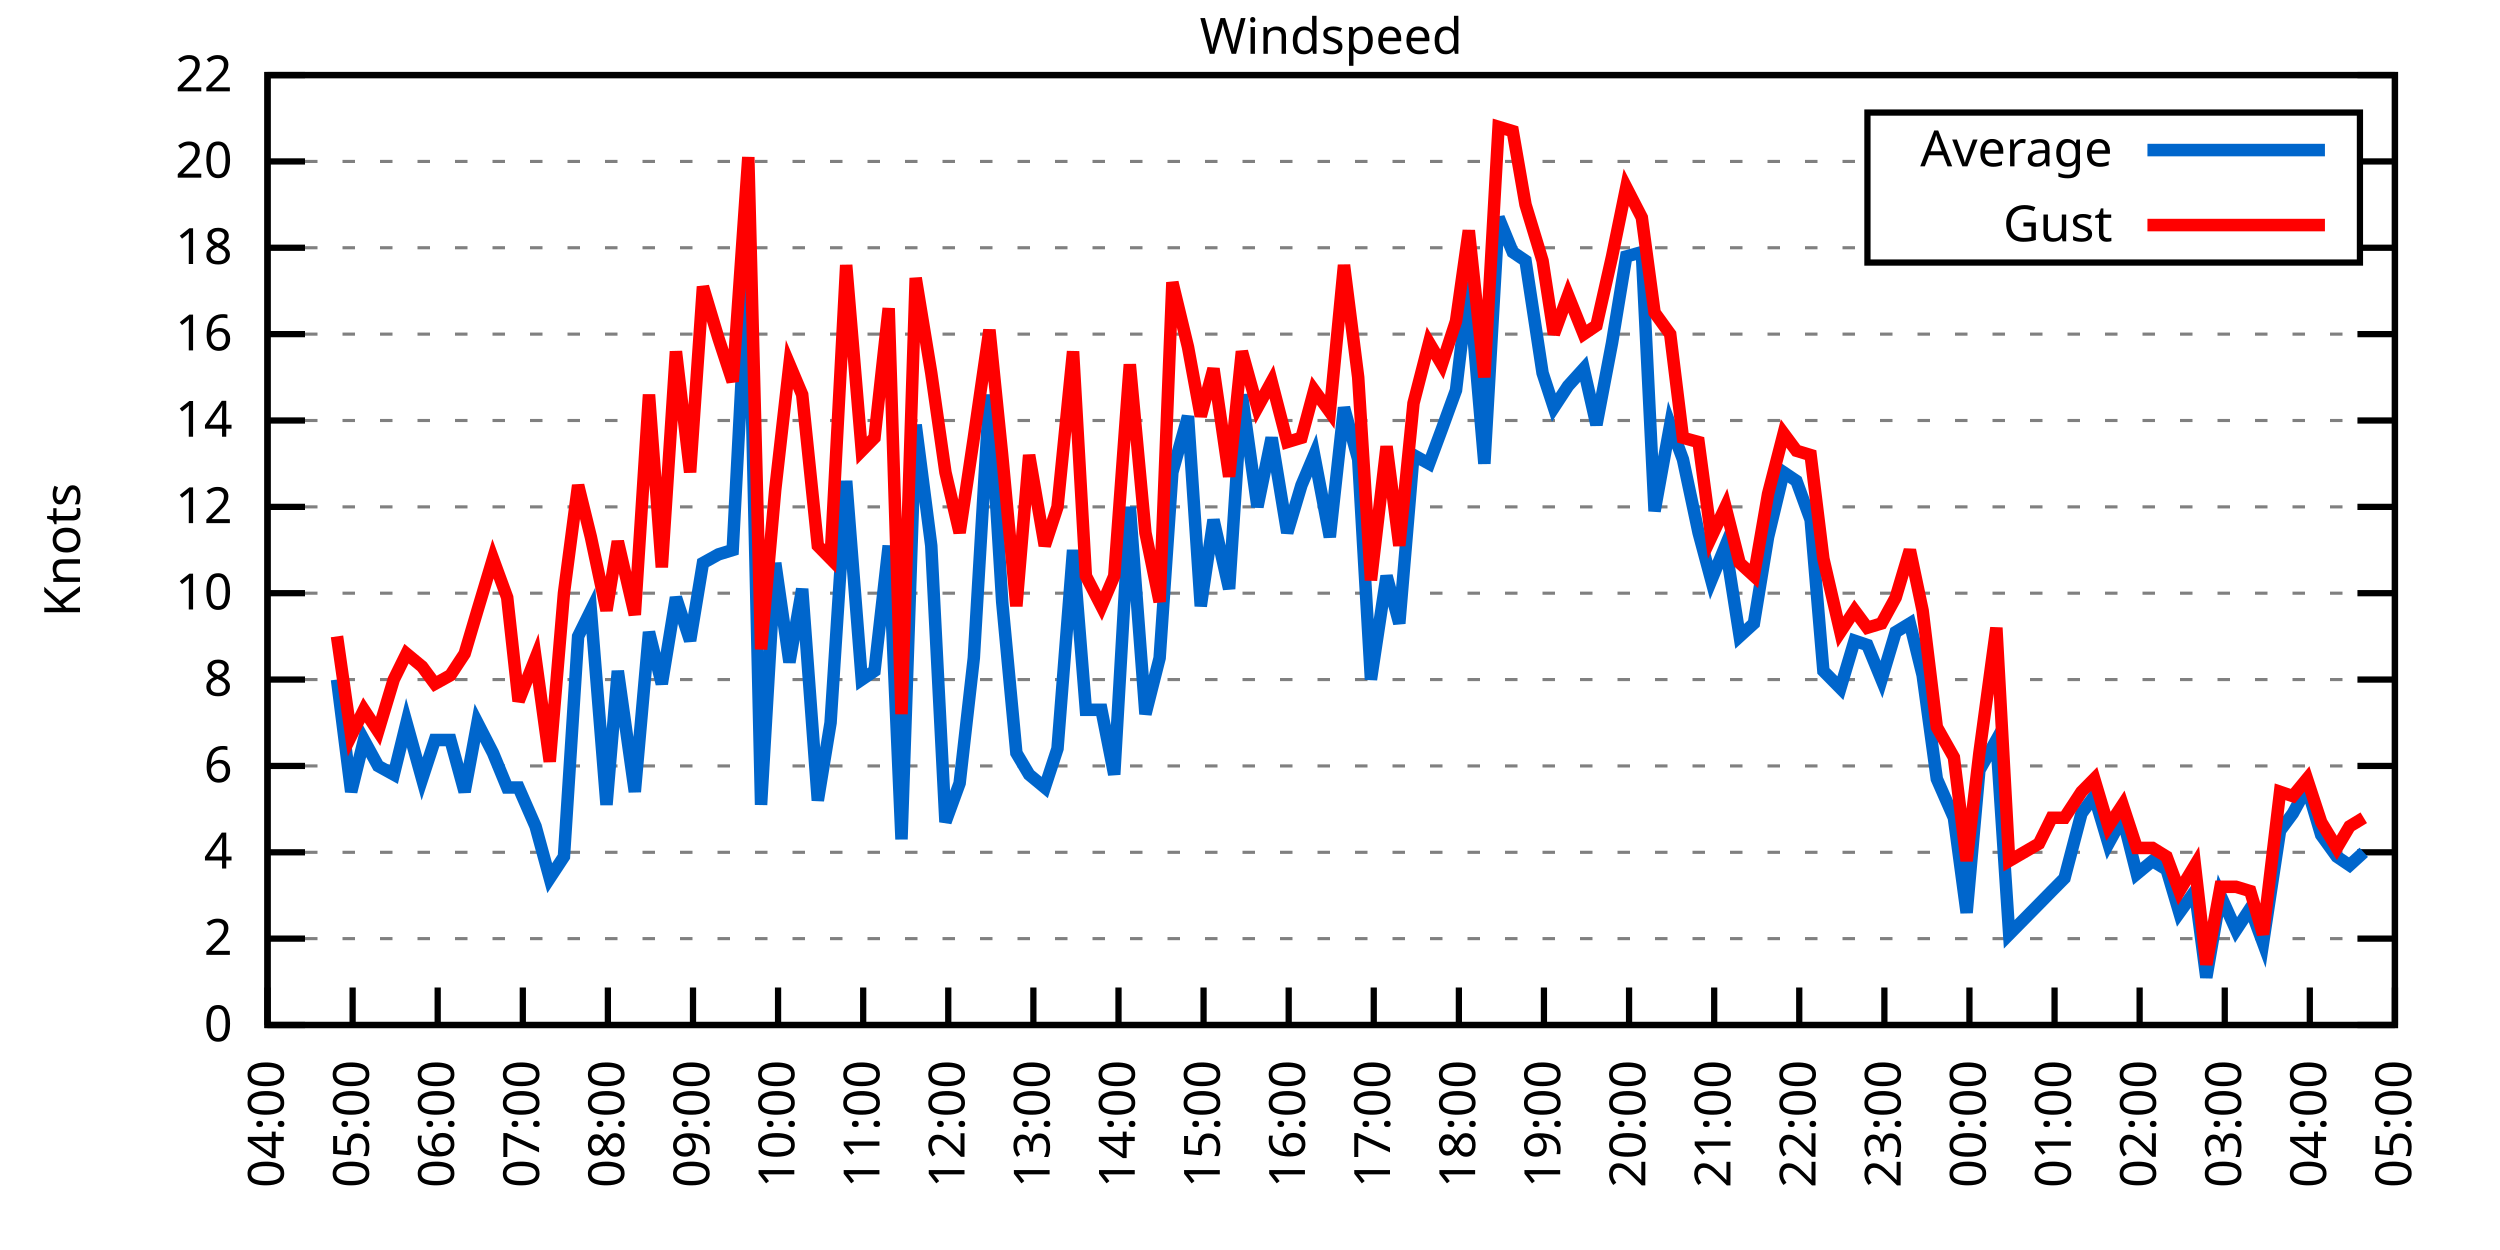
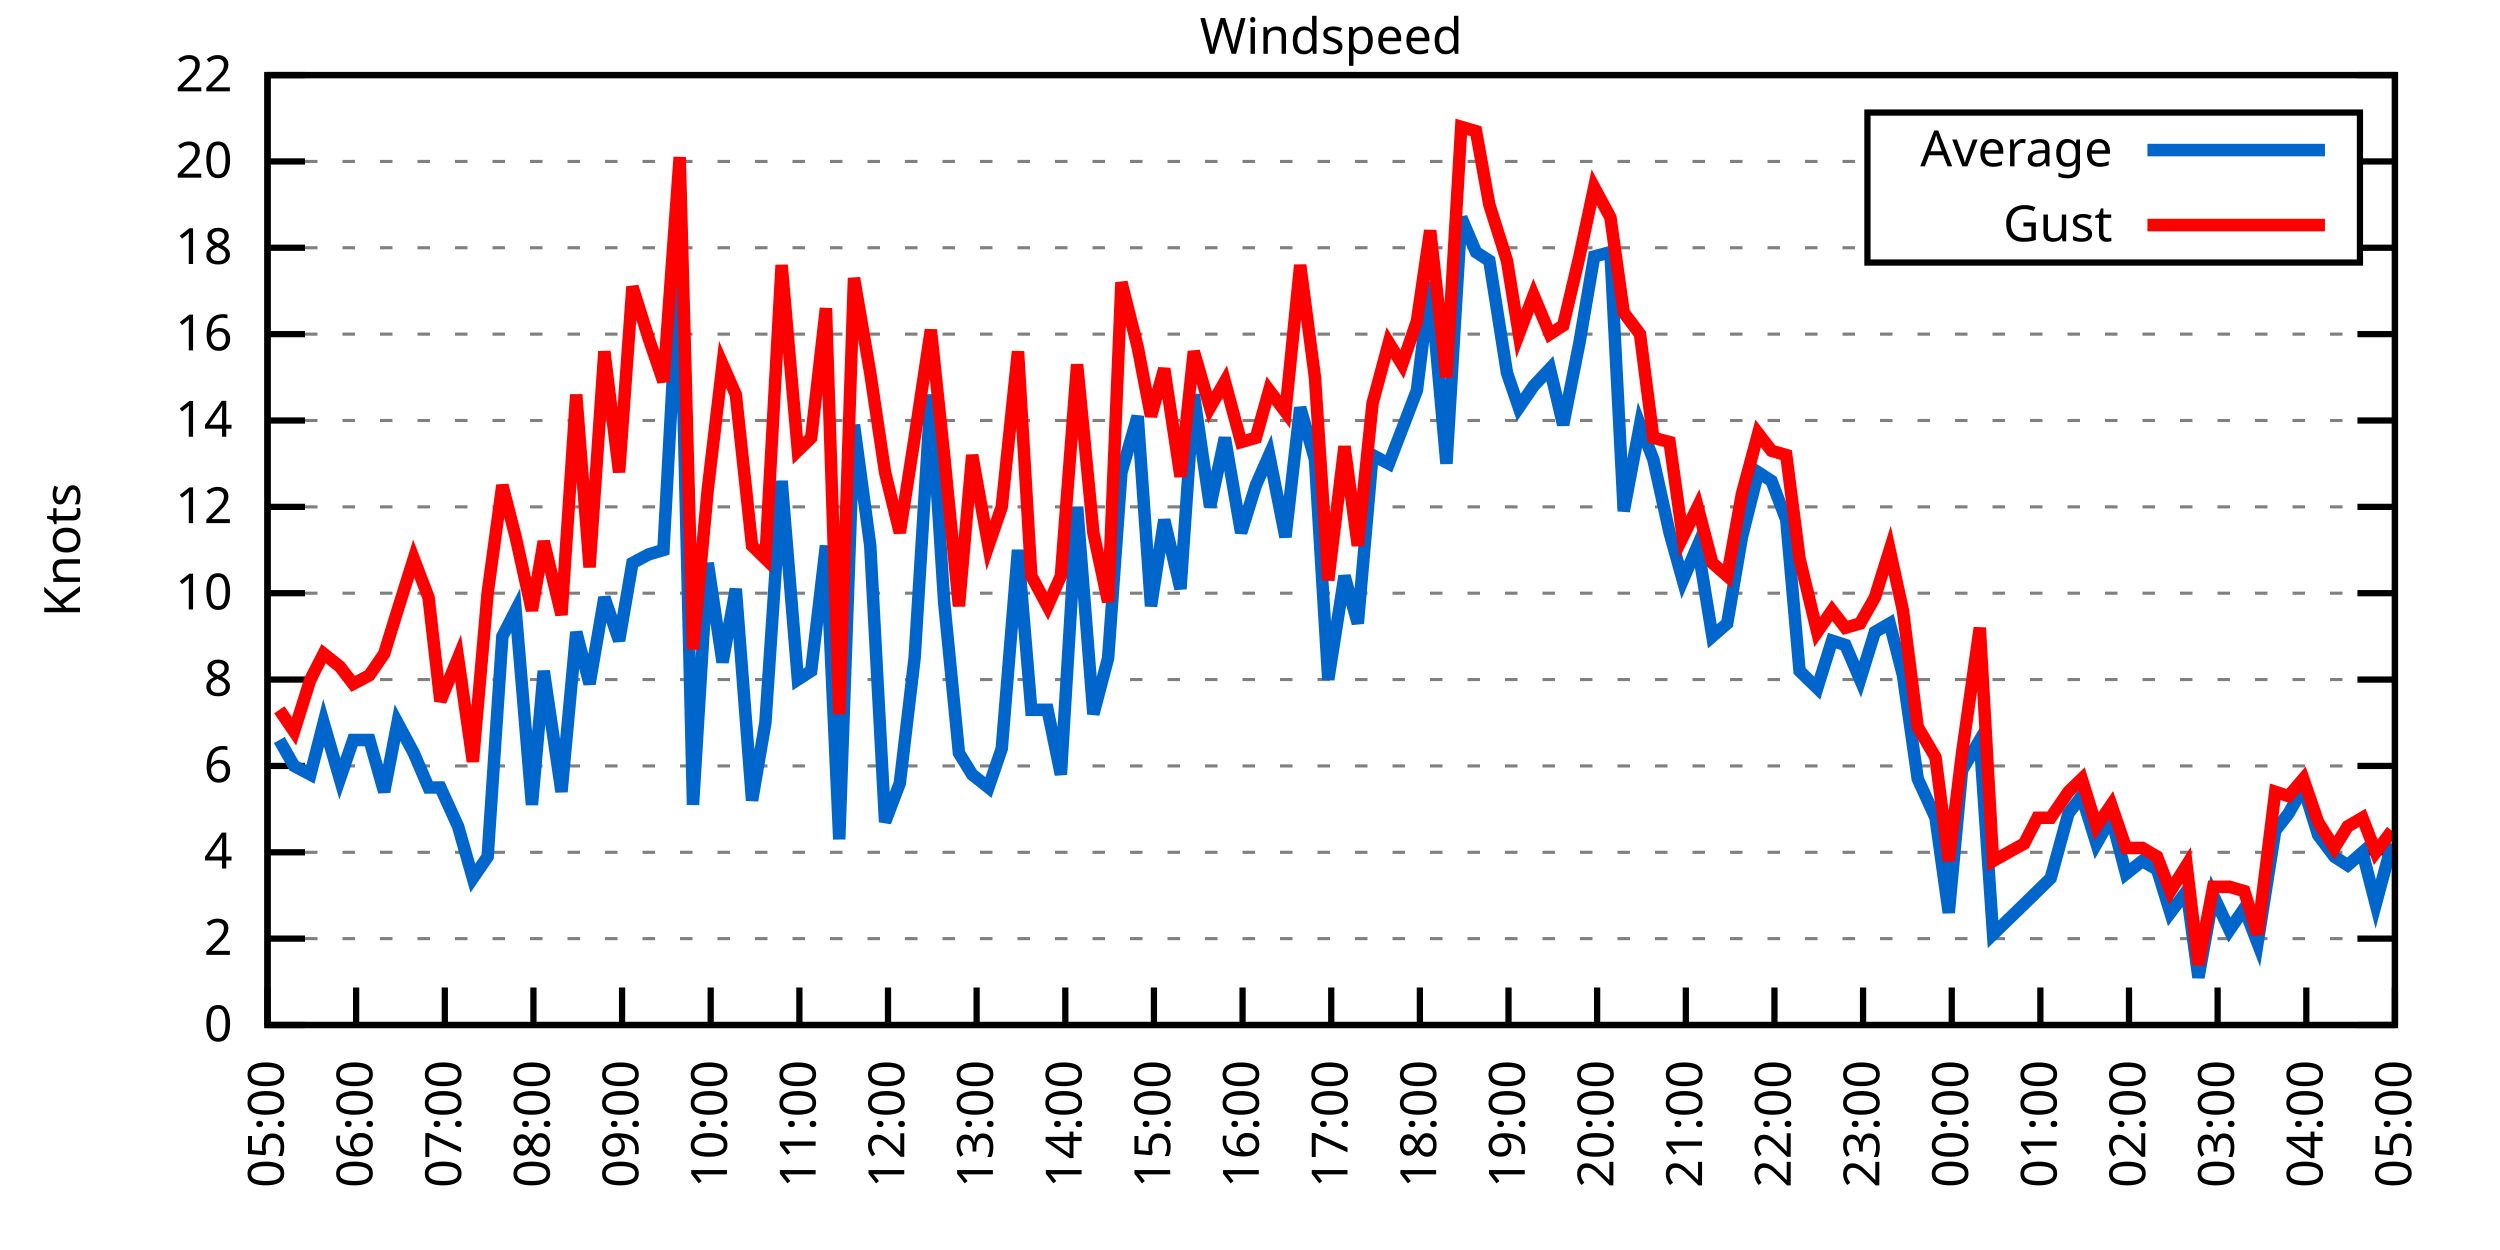
<svg xmlns="http://www.w3.org/2000/svg" xmlns:xlink="http://www.w3.org/1999/xlink" width="400" height="200" viewBox="0 0 400 200">
  <g id="gnuplot_canvas">
    <rect x="0" y="0" width="400" height="200" fill="none" />
    <defs>
      <circle id="gpDot" r="0.5" stroke-width="0.5" stroke="currentColor" />
      <path id="gpPt0" stroke-width="0.333" stroke="currentColor" d="M-1,0 h2 M0,-1 v2" />
      <path id="gpPt1" stroke-width="0.333" stroke="currentColor" d="M-1,-1 L1,1 M1,-1 L-1,1" />
      <path id="gpPt2" stroke-width="0.333" stroke="currentColor" d="M-1,0 L1,0 M0,-1 L0,1 M-1,-1 L1,1 M-1,1 L1,-1" />
      <rect id="gpPt3" stroke-width="0.333" stroke="currentColor" x="-1" y="-1" width="2" height="2" />
      <rect id="gpPt4" stroke-width="0.333" stroke="currentColor" fill="currentColor" x="-1" y="-1" width="2" height="2" />
      <circle id="gpPt5" stroke-width="0.333" stroke="currentColor" cx="0" cy="0" r="1" />
      <use xlink:href="#gpPt5" id="gpPt6" fill="currentColor" stroke="none" />
      <path id="gpPt7" stroke-width="0.333" stroke="currentColor" d="M0,-1.33 L-1.33,0.67 L1.33,0.67 z" />
      <use xlink:href="#gpPt7" id="gpPt8" fill="currentColor" stroke="none" />
      <use xlink:href="#gpPt7" id="gpPt9" stroke="currentColor" transform="rotate(180)" />
      <use xlink:href="#gpPt9" id="gpPt10" fill="currentColor" stroke="none" />
      <use xlink:href="#gpPt3" id="gpPt11" stroke="currentColor" transform="rotate(45)" />
      <use xlink:href="#gpPt11" id="gpPt12" fill="currentColor" stroke="none" />
      <path id="gpPt13" stroke-width="0.333" stroke="currentColor" d="M0,1.330 L1.265,0.411 L0.782,-1.067 L-0.782,-1.076 L-1.265,0.411 z" />
      <use xlink:href="#gpPt13" id="gpPt14" fill="currentColor" stroke="none" />
      <filter id="textbox" filterUnits="objectBoundingBox" x="0" y="0" height="1" width="1">
        <feFlood flood-color="white" flood-opacity="1" result="bgnd" />
        <feComposite in="SourceGraphic" in2="bgnd" operator="atop" />
      </filter>
      <filter id="greybox" filterUnits="objectBoundingBox" x="0" y="0" height="1" width="1">
        <feFlood flood-color="lightgrey" flood-opacity="1" result="grey" />
        <feComposite in="SourceGraphic" in2="grey" operator="atop" />
      </filter>
    </defs>
    <g fill="none" color="white" stroke="currentColor" stroke-width="1.00" stroke-linecap="butt" stroke-linejoin="miter">
</g>
    <g fill="none" color="black" stroke="currentColor" stroke-width="1.00" stroke-linecap="butt" stroke-linejoin="miter">
      <g stroke="none" shape-rendering="crispEdges">
        <polygon fill="rgb(255, 255, 255)" points="42.80,164.00 383.18,164.00 383.18,12.02 42.80,12.02 " />
      </g>
    </g>
    <g fill="none" color="black" stroke="currentColor" stroke-width="1.00" stroke-linecap="butt" stroke-linejoin="miter">
</g>
    <g fill="none" color="black" stroke="black" stroke-width="0.50" stroke-linecap="butt" stroke-linejoin="miter">
</g>
    <g fill="none" color="gray" stroke="currentColor" stroke-width="0.50" stroke-linecap="butt" stroke-linejoin="miter">
      <path stroke="gray" stroke-dasharray="2,4" class="gridline" d="M42.80,164.00 L383.19,164.00  " />
    </g>
    <g fill="none" color="gray" stroke="gray" stroke-width="1.00" stroke-linecap="butt" stroke-linejoin="miter">
</g>
    <g fill="none" color="black" stroke="currentColor" stroke-width="1.00" stroke-linecap="butt" stroke-linejoin="miter">
      <path stroke="black" d="M42.80,164.00 L48.80,164.00 M383.19,164.00 L377.19,164.00  " />
      <g transform="translate(37.20,166.60)" stroke="none" fill="black" font-family="Sans" font-size="8.00" text-anchor="end">
        <text>
          <tspan font-family="Sans"> 0</tspan>
        </text>
      </g>
    </g>
    <g fill="none" color="black" stroke="currentColor" stroke-width="1.00" stroke-linecap="butt" stroke-linejoin="miter">
</g>
    <g fill="none" color="black" stroke="black" stroke-width="0.50" stroke-linecap="butt" stroke-linejoin="miter">
</g>
    <g fill="none" color="gray" stroke="currentColor" stroke-width="0.50" stroke-linecap="butt" stroke-linejoin="miter">
      <path stroke="gray" stroke-dasharray="2,4" class="gridline" d="M42.80,150.18 L383.19,150.18  " />
    </g>
    <g fill="none" color="gray" stroke="gray" stroke-width="1.00" stroke-linecap="butt" stroke-linejoin="miter">
</g>
    <g fill="none" color="black" stroke="currentColor" stroke-width="1.00" stroke-linecap="butt" stroke-linejoin="miter">
      <path stroke="black" d="M42.80,150.18 L48.80,150.18 M383.19,150.18 L377.19,150.18  " />
      <g transform="translate(37.20,152.78)" stroke="none" fill="black" font-family="Sans" font-size="8.00" text-anchor="end">
        <text>
          <tspan font-family="Sans"> 2</tspan>
        </text>
      </g>
    </g>
    <g fill="none" color="black" stroke="currentColor" stroke-width="1.00" stroke-linecap="butt" stroke-linejoin="miter">
</g>
    <g fill="none" color="black" stroke="black" stroke-width="0.50" stroke-linecap="butt" stroke-linejoin="miter">
</g>
    <g fill="none" color="gray" stroke="currentColor" stroke-width="0.50" stroke-linecap="butt" stroke-linejoin="miter">
      <path stroke="gray" stroke-dasharray="2,4" class="gridline" d="M42.80,136.37 L383.19,136.37  " />
    </g>
    <g fill="none" color="gray" stroke="gray" stroke-width="1.00" stroke-linecap="butt" stroke-linejoin="miter">
</g>
    <g fill="none" color="black" stroke="currentColor" stroke-width="1.00" stroke-linecap="butt" stroke-linejoin="miter">
      <path stroke="black" d="M42.80,136.37 L48.80,136.37 M383.19,136.37 L377.19,136.37  " />
      <g transform="translate(37.20,138.97)" stroke="none" fill="black" font-family="Sans" font-size="8.00" text-anchor="end">
        <text>
          <tspan font-family="Sans"> 4</tspan>
        </text>
      </g>
    </g>
    <g fill="none" color="black" stroke="currentColor" stroke-width="1.00" stroke-linecap="butt" stroke-linejoin="miter">
</g>
    <g fill="none" color="black" stroke="black" stroke-width="0.50" stroke-linecap="butt" stroke-linejoin="miter">
</g>
    <g fill="none" color="gray" stroke="currentColor" stroke-width="0.50" stroke-linecap="butt" stroke-linejoin="miter">
      <path stroke="gray" stroke-dasharray="2,4" class="gridline" d="M42.80,122.55 L383.19,122.55  " />
    </g>
    <g fill="none" color="gray" stroke="gray" stroke-width="1.00" stroke-linecap="butt" stroke-linejoin="miter">
</g>
    <g fill="none" color="black" stroke="currentColor" stroke-width="1.00" stroke-linecap="butt" stroke-linejoin="miter">
      <path stroke="black" d="M42.80,122.55 L48.80,122.55 M383.19,122.55 L377.19,122.55  " />
      <g transform="translate(37.20,125.15)" stroke="none" fill="black" font-family="Sans" font-size="8.00" text-anchor="end">
        <text>
          <tspan font-family="Sans"> 6</tspan>
        </text>
      </g>
    </g>
    <g fill="none" color="black" stroke="currentColor" stroke-width="1.00" stroke-linecap="butt" stroke-linejoin="miter">
</g>
    <g fill="none" color="black" stroke="black" stroke-width="0.50" stroke-linecap="butt" stroke-linejoin="miter">
</g>
    <g fill="none" color="gray" stroke="currentColor" stroke-width="0.50" stroke-linecap="butt" stroke-linejoin="miter">
      <path stroke="gray" stroke-dasharray="2,4" class="gridline" d="M42.80,108.73 L383.19,108.73  " />
    </g>
    <g fill="none" color="gray" stroke="gray" stroke-width="1.00" stroke-linecap="butt" stroke-linejoin="miter">
</g>
    <g fill="none" color="black" stroke="currentColor" stroke-width="1.00" stroke-linecap="butt" stroke-linejoin="miter">
      <path stroke="black" d="M42.80,108.73 L48.80,108.73 M383.19,108.73 L377.19,108.73  " />
      <g transform="translate(37.20,111.33)" stroke="none" fill="black" font-family="Sans" font-size="8.00" text-anchor="end">
        <text>
          <tspan font-family="Sans"> 8</tspan>
        </text>
      </g>
    </g>
    <g fill="none" color="black" stroke="currentColor" stroke-width="1.00" stroke-linecap="butt" stroke-linejoin="miter">
</g>
    <g fill="none" color="black" stroke="black" stroke-width="0.50" stroke-linecap="butt" stroke-linejoin="miter">
</g>
    <g fill="none" color="gray" stroke="currentColor" stroke-width="0.50" stroke-linecap="butt" stroke-linejoin="miter">
      <path stroke="gray" stroke-dasharray="2,4" class="gridline" d="M42.80,94.91 L383.19,94.91  " />
    </g>
    <g fill="none" color="gray" stroke="gray" stroke-width="1.00" stroke-linecap="butt" stroke-linejoin="miter">
</g>
    <g fill="none" color="black" stroke="currentColor" stroke-width="1.00" stroke-linecap="butt" stroke-linejoin="miter">
      <path stroke="black" d="M42.80,94.91 L48.80,94.91 M383.19,94.91 L377.19,94.91  " />
      <g transform="translate(37.20,97.51)" stroke="none" fill="black" font-family="Sans" font-size="8.00" text-anchor="end">
        <text>
          <tspan font-family="Sans"> 10</tspan>
        </text>
      </g>
    </g>
    <g fill="none" color="black" stroke="currentColor" stroke-width="1.00" stroke-linecap="butt" stroke-linejoin="miter">
</g>
    <g fill="none" color="black" stroke="black" stroke-width="0.50" stroke-linecap="butt" stroke-linejoin="miter">
</g>
    <g fill="none" color="gray" stroke="currentColor" stroke-width="0.50" stroke-linecap="butt" stroke-linejoin="miter">
      <path stroke="gray" stroke-dasharray="2,4" class="gridline" d="M42.80,81.10 L383.19,81.10  " />
    </g>
    <g fill="none" color="gray" stroke="gray" stroke-width="1.00" stroke-linecap="butt" stroke-linejoin="miter">
</g>
    <g fill="none" color="black" stroke="currentColor" stroke-width="1.00" stroke-linecap="butt" stroke-linejoin="miter">
      <path stroke="black" d="M42.80,81.10 L48.80,81.10 M383.19,81.10 L377.19,81.10  " />
      <g transform="translate(37.20,83.70)" stroke="none" fill="black" font-family="Sans" font-size="8.00" text-anchor="end">
        <text>
          <tspan font-family="Sans"> 12</tspan>
        </text>
      </g>
    </g>
    <g fill="none" color="black" stroke="currentColor" stroke-width="1.00" stroke-linecap="butt" stroke-linejoin="miter">
</g>
    <g fill="none" color="black" stroke="black" stroke-width="0.50" stroke-linecap="butt" stroke-linejoin="miter">
</g>
    <g fill="none" color="gray" stroke="currentColor" stroke-width="0.50" stroke-linecap="butt" stroke-linejoin="miter">
      <path stroke="gray" stroke-dasharray="2,4" class="gridline" d="M42.80,67.28 L383.19,67.28  " />
    </g>
    <g fill="none" color="gray" stroke="gray" stroke-width="1.00" stroke-linecap="butt" stroke-linejoin="miter">
</g>
    <g fill="none" color="black" stroke="currentColor" stroke-width="1.00" stroke-linecap="butt" stroke-linejoin="miter">
      <path stroke="black" d="M42.80,67.28 L48.80,67.28 M383.19,67.28 L377.19,67.28  " />
      <g transform="translate(37.20,69.88)" stroke="none" fill="black" font-family="Sans" font-size="8.00" text-anchor="end">
        <text>
          <tspan font-family="Sans"> 14</tspan>
        </text>
      </g>
    </g>
    <g fill="none" color="black" stroke="currentColor" stroke-width="1.00" stroke-linecap="butt" stroke-linejoin="miter">
</g>
    <g fill="none" color="black" stroke="black" stroke-width="0.50" stroke-linecap="butt" stroke-linejoin="miter">
</g>
    <g fill="none" color="gray" stroke="currentColor" stroke-width="0.50" stroke-linecap="butt" stroke-linejoin="miter">
      <path stroke="gray" stroke-dasharray="2,4" class="gridline" d="M42.80,53.46 L383.19,53.46  " />
    </g>
    <g fill="none" color="gray" stroke="gray" stroke-width="1.00" stroke-linecap="butt" stroke-linejoin="miter">
</g>
    <g fill="none" color="black" stroke="currentColor" stroke-width="1.00" stroke-linecap="butt" stroke-linejoin="miter">
      <path stroke="black" d="M42.80,53.46 L48.80,53.46 M383.19,53.46 L377.19,53.46  " />
      <g transform="translate(37.20,56.06)" stroke="none" fill="black" font-family="Sans" font-size="8.00" text-anchor="end">
        <text>
          <tspan font-family="Sans"> 16</tspan>
        </text>
      </g>
    </g>
    <g fill="none" color="black" stroke="currentColor" stroke-width="1.00" stroke-linecap="butt" stroke-linejoin="miter">
</g>
    <g fill="none" color="black" stroke="black" stroke-width="0.50" stroke-linecap="butt" stroke-linejoin="miter">
</g>
    <g fill="none" color="gray" stroke="currentColor" stroke-width="0.50" stroke-linecap="butt" stroke-linejoin="miter">
      <path stroke="gray" stroke-dasharray="2,4" class="gridline" d="M42.80,39.64 L298.79,39.64 M377.59,39.64 L383.19,39.64  " />
    </g>
    <g fill="none" color="gray" stroke="gray" stroke-width="1.00" stroke-linecap="butt" stroke-linejoin="miter">
</g>
    <g fill="none" color="black" stroke="currentColor" stroke-width="1.00" stroke-linecap="butt" stroke-linejoin="miter">
      <path stroke="black" d="M42.80,39.64 L48.80,39.64 M383.19,39.64 L377.19,39.64  " />
      <g transform="translate(37.20,42.24)" stroke="none" fill="black" font-family="Sans" font-size="8.00" text-anchor="end">
        <text>
          <tspan font-family="Sans"> 18</tspan>
        </text>
      </g>
    </g>
    <g fill="none" color="black" stroke="currentColor" stroke-width="1.00" stroke-linecap="butt" stroke-linejoin="miter">
</g>
    <g fill="none" color="black" stroke="black" stroke-width="0.50" stroke-linecap="butt" stroke-linejoin="miter">
</g>
    <g fill="none" color="gray" stroke="currentColor" stroke-width="0.50" stroke-linecap="butt" stroke-linejoin="miter">
      <path stroke="gray" stroke-dasharray="2,4" class="gridline" d="M42.80,25.83 L298.79,25.83 M377.59,25.83 L383.19,25.83  " />
    </g>
    <g fill="none" color="gray" stroke="gray" stroke-width="1.00" stroke-linecap="butt" stroke-linejoin="miter">
</g>
    <g fill="none" color="black" stroke="currentColor" stroke-width="1.00" stroke-linecap="butt" stroke-linejoin="miter">
      <path stroke="black" d="M42.80,25.83 L48.80,25.83 M383.19,25.83 L377.19,25.83  " />
      <g transform="translate(37.20,28.43)" stroke="none" fill="black" font-family="Sans" font-size="8.00" text-anchor="end">
        <text>
          <tspan font-family="Sans"> 20</tspan>
        </text>
      </g>
    </g>
    <g fill="none" color="black" stroke="currentColor" stroke-width="1.00" stroke-linecap="butt" stroke-linejoin="miter">
</g>
    <g fill="none" color="black" stroke="black" stroke-width="0.50" stroke-linecap="butt" stroke-linejoin="miter">
</g>
    <g fill="none" color="gray" stroke="currentColor" stroke-width="0.50" stroke-linecap="butt" stroke-linejoin="miter">
      <path stroke="gray" stroke-dasharray="2,4" class="gridline" d="M42.80,12.01 L383.19,12.01  " />
    </g>
    <g fill="none" color="gray" stroke="gray" stroke-width="1.00" stroke-linecap="butt" stroke-linejoin="miter">
</g>
    <g fill="none" color="black" stroke="currentColor" stroke-width="1.00" stroke-linecap="butt" stroke-linejoin="miter">
      <path stroke="black" d="M42.80,12.01 L48.80,12.01 M383.19,12.01 L377.19,12.01  " />
      <g transform="translate(37.20,14.61)" stroke="none" fill="black" font-family="Sans" font-size="8.00" text-anchor="end">
        <text>
          <tspan font-family="Sans"> 22</tspan>
        </text>
      </g>
    </g>
    <g fill="none" color="black" stroke="currentColor" stroke-width="1.00" stroke-linecap="butt" stroke-linejoin="miter">
      <path stroke="black" d="M42.80,164.00 L42.80,158.00  " />
      <g transform="translate(45.40,169.60) rotate(270.00)" stroke="none" fill="black" font-family="Sans" font-size="8.00" text-anchor="end">
        <text>
-           <tspan font-family="Sans">04:00</tspan>
-         </text>
-       </g>
-     </g>
-     <g fill="none" color="black" stroke="currentColor" stroke-width="1.00" stroke-linecap="butt" stroke-linejoin="miter">
-       <path stroke="black" d="M56.42,164.00 L56.42,158.00  " />
-       <g transform="translate(59.02,169.60) rotate(270.00)" stroke="none" fill="black" font-family="Sans" font-size="8.00" text-anchor="end">
-         <text>
          <tspan font-family="Sans">05:00</tspan>
        </text>
      </g>
    </g>
    <g fill="none" color="black" stroke="currentColor" stroke-width="1.00" stroke-linecap="butt" stroke-linejoin="miter">
-       <path stroke="black" d="M70.03,164.00 L70.03,158.00  " />
-       <g transform="translate(72.63,169.60) rotate(270.00)" stroke="none" fill="black" font-family="Sans" font-size="8.00" text-anchor="end">
+       <path stroke="black" d="M56.98,164.00 L56.98,158.00  " />
+       <g transform="translate(59.58,169.60) rotate(270.00)" stroke="none" fill="black" font-family="Sans" font-size="8.00" text-anchor="end">
        <text>
          <tspan font-family="Sans">06:00</tspan>
        </text>
      </g>
    </g>
    <g fill="none" color="black" stroke="currentColor" stroke-width="1.00" stroke-linecap="butt" stroke-linejoin="miter">
-       <path stroke="black" d="M83.65,164.00 L83.65,158.00  " />
-       <g transform="translate(86.25,169.60) rotate(270.00)" stroke="none" fill="black" font-family="Sans" font-size="8.00" text-anchor="end">
+       <path stroke="black" d="M71.17,164.00 L71.17,158.00  " />
+       <g transform="translate(73.77,169.60) rotate(270.00)" stroke="none" fill="black" font-family="Sans" font-size="8.00" text-anchor="end">
        <text>
          <tspan font-family="Sans">07:00</tspan>
        </text>
      </g>
    </g>
    <g fill="none" color="black" stroke="currentColor" stroke-width="1.00" stroke-linecap="butt" stroke-linejoin="miter">
-       <path stroke="black" d="M97.26,164.00 L97.26,158.00  " />
-       <g transform="translate(99.86,169.60) rotate(270.00)" stroke="none" fill="black" font-family="Sans" font-size="8.00" text-anchor="end">
+       <path stroke="black" d="M85.35,164.00 L85.35,158.00  " />
+       <g transform="translate(87.95,169.60) rotate(270.00)" stroke="none" fill="black" font-family="Sans" font-size="8.00" text-anchor="end">
        <text>
          <tspan font-family="Sans">08:00</tspan>
        </text>
      </g>
    </g>
    <g fill="none" color="black" stroke="currentColor" stroke-width="1.00" stroke-linecap="butt" stroke-linejoin="miter">
-       <path stroke="black" d="M110.88,164.00 L110.88,158.00  " />
-       <g transform="translate(113.48,169.60) rotate(270.00)" stroke="none" fill="black" font-family="Sans" font-size="8.00" text-anchor="end">
+       <path stroke="black" d="M99.53,164.00 L99.53,158.00  " />
+       <g transform="translate(102.13,169.60) rotate(270.00)" stroke="none" fill="black" font-family="Sans" font-size="8.00" text-anchor="end">
        <text>
          <tspan font-family="Sans">09:00</tspan>
        </text>
      </g>
    </g>
    <g fill="none" color="black" stroke="currentColor" stroke-width="1.00" stroke-linecap="butt" stroke-linejoin="miter">
-       <path stroke="black" d="M124.49,164.00 L124.49,158.00  " />
-       <g transform="translate(127.09,169.60) rotate(270.00)" stroke="none" fill="black" font-family="Sans" font-size="8.00" text-anchor="end">
+       <path stroke="black" d="M113.71,164.00 L113.71,158.00  " />
+       <g transform="translate(116.31,169.60) rotate(270.00)" stroke="none" fill="black" font-family="Sans" font-size="8.00" text-anchor="end">
        <text>
          <tspan font-family="Sans">10:00</tspan>
        </text>
      </g>
    </g>
    <g fill="none" color="black" stroke="currentColor" stroke-width="1.00" stroke-linecap="butt" stroke-linejoin="miter">
-       <path stroke="black" d="M138.11,164.00 L138.11,158.00  " />
-       <g transform="translate(140.71,169.60) rotate(270.00)" stroke="none" fill="black" font-family="Sans" font-size="8.00" text-anchor="end">
+       <path stroke="black" d="M127.90,164.00 L127.90,158.00  " />
+       <g transform="translate(130.50,169.60) rotate(270.00)" stroke="none" fill="black" font-family="Sans" font-size="8.00" text-anchor="end">
        <text>
          <tspan font-family="Sans">11:00</tspan>
        </text>
      </g>
    </g>
    <g fill="none" color="black" stroke="currentColor" stroke-width="1.00" stroke-linecap="butt" stroke-linejoin="miter">
-       <path stroke="black" d="M151.72,164.00 L151.72,158.00  " />
-       <g transform="translate(154.32,169.60) rotate(270.00)" stroke="none" fill="black" font-family="Sans" font-size="8.00" text-anchor="end">
+       <path stroke="black" d="M142.08,164.00 L142.08,158.00  " />
+       <g transform="translate(144.68,169.60) rotate(270.00)" stroke="none" fill="black" font-family="Sans" font-size="8.00" text-anchor="end">
        <text>
          <tspan font-family="Sans">12:00</tspan>
        </text>
      </g>
    </g>
    <g fill="none" color="black" stroke="currentColor" stroke-width="1.00" stroke-linecap="butt" stroke-linejoin="miter">
-       <path stroke="black" d="M165.34,164.00 L165.34,158.00  " />
-       <g transform="translate(167.94,169.60) rotate(270.00)" stroke="none" fill="black" font-family="Sans" font-size="8.00" text-anchor="end">
+       <path stroke="black" d="M156.26,164.00 L156.26,158.00  " />
+       <g transform="translate(158.86,169.60) rotate(270.00)" stroke="none" fill="black" font-family="Sans" font-size="8.00" text-anchor="end">
        <text>
          <tspan font-family="Sans">13:00</tspan>
        </text>
      </g>
    </g>
    <g fill="none" color="black" stroke="currentColor" stroke-width="1.00" stroke-linecap="butt" stroke-linejoin="miter">
-       <path stroke="black" d="M178.96,164.00 L178.96,158.00  " />
-       <g transform="translate(181.56,169.60) rotate(270.00)" stroke="none" fill="black" font-family="Sans" font-size="8.00" text-anchor="end">
+       <path stroke="black" d="M170.45,164.00 L170.45,158.00  " />
+       <g transform="translate(173.05,169.60) rotate(270.00)" stroke="none" fill="black" font-family="Sans" font-size="8.00" text-anchor="end">
        <text>
          <tspan font-family="Sans">14:00</tspan>
        </text>
      </g>
    </g>
    <g fill="none" color="black" stroke="currentColor" stroke-width="1.00" stroke-linecap="butt" stroke-linejoin="miter">
-       <path stroke="black" d="M192.57,164.00 L192.57,158.00  " />
-       <g transform="translate(195.17,169.60) rotate(270.00)" stroke="none" fill="black" font-family="Sans" font-size="8.00" text-anchor="end">
+       <path stroke="black" d="M184.63,164.00 L184.63,158.00  " />
+       <g transform="translate(187.23,169.60) rotate(270.00)" stroke="none" fill="black" font-family="Sans" font-size="8.00" text-anchor="end">
        <text>
          <tspan font-family="Sans">15:00</tspan>
        </text>
      </g>
    </g>
    <g fill="none" color="black" stroke="currentColor" stroke-width="1.00" stroke-linecap="butt" stroke-linejoin="miter">
-       <path stroke="black" d="M206.19,164.00 L206.19,158.00  " />
-       <g transform="translate(208.79,169.60) rotate(270.00)" stroke="none" fill="black" font-family="Sans" font-size="8.00" text-anchor="end">
+       <path stroke="black" d="M198.81,164.00 L198.81,158.00  " />
+       <g transform="translate(201.41,169.60) rotate(270.00)" stroke="none" fill="black" font-family="Sans" font-size="8.00" text-anchor="end">
        <text>
          <tspan font-family="Sans">16:00</tspan>
        </text>
      </g>
    </g>
    <g fill="none" color="black" stroke="currentColor" stroke-width="1.00" stroke-linecap="butt" stroke-linejoin="miter">
-       <path stroke="black" d="M219.80,164.00 L219.80,158.00  " />
-       <g transform="translate(222.40,169.60) rotate(270.00)" stroke="none" fill="black" font-family="Sans" font-size="8.00" text-anchor="end">
+       <path stroke="black" d="M213.00,164.00 L213.00,158.00  " />
+       <g transform="translate(215.60,169.60) rotate(270.00)" stroke="none" fill="black" font-family="Sans" font-size="8.00" text-anchor="end">
        <text>
          <tspan font-family="Sans">17:00</tspan>
        </text>
      </g>
    </g>
    <g fill="none" color="black" stroke="currentColor" stroke-width="1.00" stroke-linecap="butt" stroke-linejoin="miter">
-       <path stroke="black" d="M233.42,164.00 L233.42,158.00  " />
-       <g transform="translate(236.02,169.60) rotate(270.00)" stroke="none" fill="black" font-family="Sans" font-size="8.00" text-anchor="end">
+       <path stroke="black" d="M227.18,164.00 L227.18,158.00  " />
+       <g transform="translate(229.78,169.60) rotate(270.00)" stroke="none" fill="black" font-family="Sans" font-size="8.00" text-anchor="end">
        <text>
          <tspan font-family="Sans">18:00</tspan>
        </text>
      </g>
    </g>
    <g fill="none" color="black" stroke="currentColor" stroke-width="1.00" stroke-linecap="butt" stroke-linejoin="miter">
-       <path stroke="black" d="M247.03,164.00 L247.03,158.00  " />
-       <g transform="translate(249.63,169.60) rotate(270.00)" stroke="none" fill="black" font-family="Sans" font-size="8.00" text-anchor="end">
+       <path stroke="black" d="M241.36,164.00 L241.36,158.00  " />
+       <g transform="translate(243.96,169.60) rotate(270.00)" stroke="none" fill="black" font-family="Sans" font-size="8.00" text-anchor="end">
        <text>
          <tspan font-family="Sans">19:00</tspan>
        </text>
      </g>
    </g>
    <g fill="none" color="black" stroke="currentColor" stroke-width="1.00" stroke-linecap="butt" stroke-linejoin="miter">
-       <path stroke="black" d="M260.65,164.00 L260.65,158.00  " />
-       <g transform="translate(263.25,169.60) rotate(270.00)" stroke="none" fill="black" font-family="Sans" font-size="8.00" text-anchor="end">
+       <path stroke="black" d="M255.54,164.00 L255.54,158.00  " />
+       <g transform="translate(258.14,169.60) rotate(270.00)" stroke="none" fill="black" font-family="Sans" font-size="8.00" text-anchor="end">
        <text>
          <tspan font-family="Sans">20:00</tspan>
        </text>
      </g>
    </g>
    <g fill="none" color="black" stroke="currentColor" stroke-width="1.00" stroke-linecap="butt" stroke-linejoin="miter">
-       <path stroke="black" d="M274.27,164.00 L274.27,158.00  " />
-       <g transform="translate(276.87,169.60) rotate(270.00)" stroke="none" fill="black" font-family="Sans" font-size="8.00" text-anchor="end">
+       <path stroke="black" d="M269.73,164.00 L269.73,158.00  " />
+       <g transform="translate(272.33,169.60) rotate(270.00)" stroke="none" fill="black" font-family="Sans" font-size="8.00" text-anchor="end">
        <text>
          <tspan font-family="Sans">21:00</tspan>
        </text>
      </g>
    </g>
    <g fill="none" color="black" stroke="currentColor" stroke-width="1.00" stroke-linecap="butt" stroke-linejoin="miter">
-       <path stroke="black" d="M287.88,164.00 L287.88,158.00  " />
-       <g transform="translate(290.48,169.60) rotate(270.00)" stroke="none" fill="black" font-family="Sans" font-size="8.00" text-anchor="end">
+       <path stroke="black" d="M283.91,164.00 L283.91,158.00  " />
+       <g transform="translate(286.51,169.60) rotate(270.00)" stroke="none" fill="black" font-family="Sans" font-size="8.00" text-anchor="end">
        <text>
          <tspan font-family="Sans">22:00</tspan>
        </text>
      </g>
    </g>
    <g fill="none" color="black" stroke="currentColor" stroke-width="1.00" stroke-linecap="butt" stroke-linejoin="miter">
-       <path stroke="black" d="M301.50,164.00 L301.50,158.00  " />
-       <g transform="translate(304.10,169.60) rotate(270.00)" stroke="none" fill="black" font-family="Sans" font-size="8.00" text-anchor="end">
+       <path stroke="black" d="M298.09,164.00 L298.09,158.00  " />
+       <g transform="translate(300.69,169.60) rotate(270.00)" stroke="none" fill="black" font-family="Sans" font-size="8.00" text-anchor="end">
        <text>
          <tspan font-family="Sans">23:00</tspan>
        </text>
      </g>
    </g>
    <g fill="none" color="black" stroke="currentColor" stroke-width="1.00" stroke-linecap="butt" stroke-linejoin="miter">
-       <path stroke="black" d="M315.11,164.00 L315.11,158.00  " />
-       <g transform="translate(317.71,169.60) rotate(270.00)" stroke="none" fill="black" font-family="Sans" font-size="8.00" text-anchor="end">
+       <path stroke="black" d="M312.28,164.00 L312.28,158.00  " />
+       <g transform="translate(314.88,169.60) rotate(270.00)" stroke="none" fill="black" font-family="Sans" font-size="8.00" text-anchor="end">
        <text>
          <tspan font-family="Sans">00:00</tspan>
        </text>
      </g>
    </g>
    <g fill="none" color="black" stroke="currentColor" stroke-width="1.00" stroke-linecap="butt" stroke-linejoin="miter">
-       <path stroke="black" d="M328.73,164.00 L328.73,158.00  " />
-       <g transform="translate(331.33,169.60) rotate(270.00)" stroke="none" fill="black" font-family="Sans" font-size="8.00" text-anchor="end">
+       <path stroke="black" d="M326.46,164.00 L326.46,158.00  " />
+       <g transform="translate(329.06,169.60) rotate(270.00)" stroke="none" fill="black" font-family="Sans" font-size="8.00" text-anchor="end">
        <text>
          <tspan font-family="Sans">01:00</tspan>
        </text>
      </g>
    </g>
    <g fill="none" color="black" stroke="currentColor" stroke-width="1.00" stroke-linecap="butt" stroke-linejoin="miter">
-       <path stroke="black" d="M342.34,164.00 L342.34,158.00  " />
-       <g transform="translate(344.94,169.60) rotate(270.00)" stroke="none" fill="black" font-family="Sans" font-size="8.00" text-anchor="end">
+       <path stroke="black" d="M340.64,164.00 L340.64,158.00  " />
+       <g transform="translate(343.24,169.60) rotate(270.00)" stroke="none" fill="black" font-family="Sans" font-size="8.00" text-anchor="end">
        <text>
          <tspan font-family="Sans">02:00</tspan>
        </text>
      </g>
    </g>
    <g fill="none" color="black" stroke="currentColor" stroke-width="1.00" stroke-linecap="butt" stroke-linejoin="miter">
-       <path stroke="black" d="M355.96,164.00 L355.96,158.00  " />
-       <g transform="translate(358.56,169.60) rotate(270.00)" stroke="none" fill="black" font-family="Sans" font-size="8.00" text-anchor="end">
+       <path stroke="black" d="M354.82,164.00 L354.82,158.00  " />
+       <g transform="translate(357.42,169.60) rotate(270.00)" stroke="none" fill="black" font-family="Sans" font-size="8.00" text-anchor="end">
        <text>
          <tspan font-family="Sans">03:00</tspan>
        </text>
      </g>
    </g>
    <g fill="none" color="black" stroke="currentColor" stroke-width="1.00" stroke-linecap="butt" stroke-linejoin="miter">
-       <path stroke="black" d="M369.57,164.00 L369.57,158.00  " />
-       <g transform="translate(372.17,169.60) rotate(270.00)" stroke="none" fill="black" font-family="Sans" font-size="8.00" text-anchor="end">
+       <path stroke="black" d="M369.01,164.00 L369.01,158.00  " />
+       <g transform="translate(371.61,169.60) rotate(270.00)" stroke="none" fill="black" font-family="Sans" font-size="8.00" text-anchor="end">
        <text>
          <tspan font-family="Sans">04:00</tspan>
        </text>
      </g>
    </g>
    <g fill="none" color="black" stroke="currentColor" stroke-width="1.00" stroke-linecap="butt" stroke-linejoin="miter">
      <path stroke="black" d="M383.19,164.00 L383.19,158.00  " />
      <g transform="translate(385.79,169.60) rotate(270.00)" stroke="none" fill="black" font-family="Sans" font-size="8.00" text-anchor="end">
        <text>
          <tspan font-family="Sans">05:00</tspan>
        </text>
      </g>
    </g>
    <g fill="none" color="black" stroke="currentColor" stroke-width="1.00" stroke-linecap="butt" stroke-linejoin="miter">
</g>
    <g fill="none" color="black" stroke="currentColor" stroke-width="1.00" stroke-linecap="butt" stroke-linejoin="miter">
      <path stroke="black" d="M42.80,12.01 L42.80,164.00 L383.19,164.00 L383.19,12.01 L42.80,12.01 Z  " />
    </g>
    <g fill="none" color="black" stroke="currentColor" stroke-width="1.00" stroke-linecap="butt" stroke-linejoin="miter">
</g>
    <g fill="none" color="black" stroke="currentColor" stroke-width="1.00" stroke-linecap="butt" stroke-linejoin="miter">
      <path stroke="black" d="M298.79,42.01 L298.79,18.01 L377.59,18.01 L377.59,42.01 L298.79,42.01 Z  " />
    </g>
    <g id="Windspeed_plot_1">
      <g fill="none" color="white" stroke="black" stroke-width="2.00" stroke-linecap="butt" stroke-linejoin="miter">
</g>
      <g fill="none" color="black" stroke="currentColor" stroke-width="2.00" stroke-linecap="butt" stroke-linejoin="miter">
        <g transform="translate(337.99,26.61)" stroke="none" fill="black" font-family="Sans" font-size="8.00" text-anchor="end">
          <text>
            <tspan font-family="Sans">Average</tspan>
          </text>
        </g>
      </g>
      <g fill="none" color="black" stroke="currentColor" stroke-width="2.00" stroke-linecap="butt" stroke-linejoin="miter">
-         <path stroke="rgb(  0, 102, 204)" d="M343.59,24.01 L371.99,24.01 M53.92,108.73 L56.19,126.69 L58.23,118.40 L60.50,122.55 L63.00,123.93 L65.04,115.64   L67.54,124.62 L69.58,118.40 L72.07,118.40 L74.34,126.69 L76.39,115.64 L78.88,120.48 L81.15,126.00 L82.97,126.00   L85.69,132.22 L87.96,140.51 L90.23,137.06 L92.50,101.82 L94.54,97.68 L97.04,128.77 L98.85,107.35 L101.57,126.69   L103.84,101.13 L105.89,109.42 L108.15,95.60 L110.42,102.51 L112.47,90.08 L114.96,88.70 L117.23,88.00 L119.73,40.34   L121.77,128.77 L124.04,90.08 L126.31,105.97 L128.35,94.22 L130.85,128.08 L132.89,115.64 L135.39,76.95 L137.88,108.73   L139.92,107.35 L142.19,87.31 L144.24,134.29 L146.51,67.97 L149.00,87.31 L151.27,131.53 L153.54,125.31 L155.81,105.28   L158.31,63.13 L160.35,96.30 L162.62,120.48 L164.66,123.93 L167.16,126.00 L169.20,119.78 L171.69,88.00 L173.74,113.57   L176.23,113.57 L178.28,123.93 L180.77,81.10 L183.27,114.26 L185.54,105.28 L187.58,75.57 L190.08,66.59 L192.12,96.99   L194.16,83.17 L196.66,94.22 L198.70,63.13 L201.19,81.10 L203.46,70.04 L205.96,85.24 L208.23,77.64 L210.27,72.81   L212.77,85.93 L215.04,65.21 L217.31,73.50 L219.35,108.73 L221.85,92.15 L223.89,99.75 L226.16,72.81 L228.65,74.19   L230.70,68.66 L232.96,62.44 L235.01,45.17 L237.50,74.19 L239.77,34.81 L242.04,40.34 L244.08,41.72 L246.81,59.68   L248.62,65.21 L250.89,61.75 L253.39,58.99 L255.43,67.97 L257.93,54.84 L260.20,41.03 L262.69,40.34 L264.73,81.79   L267.23,67.97 L269.27,73.50 L271.77,85.24 L273.81,92.84 L276.08,87.31 L278.35,101.82 L280.62,99.75 L282.89,85.93   L285.38,75.57 L287.43,76.95 L289.70,83.17 L291.74,107.35 L294.46,110.11 L296.73,102.51 L298.77,103.20 L301.04,108.73   L303.31,101.13 L305.58,99.75 L307.62,108.04 L309.89,124.62 L312.62,130.84 L314.66,146.04 L316.70,123.24 L319.42,118.40   L321.47,149.49 L326.23,144.66 L328.27,142.58 L330.32,140.51 L333.04,130.15 L335.08,127.38 L337.35,134.98 L339.62,130.84   L341.89,139.82 L344.39,137.75 L346.65,139.13 L348.70,146.04 L351.19,142.58 L353.01,156.40 L355.28,143.27 L357.77,148.80   L360.04,145.35 L362.09,150.87 L364.81,132.91 L366.85,130.15 L369.12,126.00 L371.39,133.60 L373.89,137.06 L375.93,138.44   L378.20,136.37  " />
+         <path stroke="rgb(  0, 102, 204)" d="M343.59,24.01 L371.99,24.01 M44.69,118.40 L47.05,122.55 L49.66,123.93 L51.78,115.64 L54.38,124.62 L56.51,118.40   L59.11,118.40 L61.47,126.69 L63.60,115.64 L66.20,120.48 L68.57,126.00 L70.46,126.00 L73.29,132.22 L75.66,140.51   L78.02,137.06 L80.38,101.82 L82.51,97.68 L85.11,128.77 L87.00,107.35 L89.84,126.69 L92.20,101.13 L94.33,109.42   L96.70,95.60 L99.06,102.51 L101.19,90.08 L103.79,88.70 L106.15,88.00 L108.75,40.34 L110.88,128.77 L113.24,90.08   L115.61,105.97 L117.73,94.22 L120.33,128.08 L122.46,115.64 L125.06,76.95 L127.66,108.73 L129.79,107.35 L132.15,87.31   L134.28,134.29 L136.64,67.97 L139.24,87.31 L141.61,131.53 L143.97,125.31 L146.34,105.28 L148.94,63.13 L151.06,96.30   L153.43,120.48 L155.55,123.93 L158.15,126.00 L160.28,119.78 L162.88,88.00 L165.01,113.57 L167.61,113.57 L169.74,123.93   L172.34,81.10 L174.94,114.26 L177.30,105.28 L179.43,75.57 L182.03,66.59 L184.16,96.99 L186.28,83.17 L188.88,94.22   L191.01,63.13 L193.61,81.10 L195.98,70.04 L198.58,85.24 L200.94,77.64 L203.07,72.81 L205.67,85.93 L208.03,65.21   L210.39,73.50 L212.52,108.73 L215.12,92.15 L217.25,99.75 L219.61,72.81 L222.21,74.19 L224.34,68.66 L226.71,62.44   L228.83,45.17 L231.43,74.19 L233.80,34.81 L236.16,40.34 L238.29,41.72 L241.12,59.68 L243.02,65.21 L245.38,61.75   L247.98,58.99 L250.11,67.97 L252.71,54.84 L255.07,41.03 L257.67,40.34 L259.80,81.79 L262.40,67.97 L264.53,73.50   L267.13,85.24 L269.25,92.84 L271.62,87.31 L273.98,101.82 L276.35,99.75 L278.71,85.93 L281.31,75.57 L283.44,76.95   L285.80,83.17 L287.93,107.35 L290.76,110.11 L293.13,102.51 L295.26,103.20 L297.62,108.73 L299.98,101.13 L302.35,99.75   L304.47,108.04 L306.84,124.62 L309.68,130.84 L311.80,146.04 L313.93,123.24 L316.77,118.40 L318.89,149.49 L323.86,144.66   L325.99,142.58 L328.11,140.51 L330.95,130.15 L333.08,127.38 L335.44,134.98 L337.80,130.84 L340.17,139.82 L342.77,137.75   L345.13,139.13 L347.26,146.04 L349.86,142.58 L351.75,156.40 L354.12,143.27 L356.72,148.80 L359.08,145.35 L361.21,150.87   L364.04,132.91 L366.17,130.15 L368.53,126.00 L370.90,133.60 L373.50,137.06 L375.63,138.44 L377.99,136.37 L380.12,144.66   L382.72,134.98  " />
      </g>
    </g>
    <g id="Windspeed_plot_2">
      <g fill="none" color="black" stroke="currentColor" stroke-width="2.00" stroke-linecap="butt" stroke-linejoin="miter">
        <g transform="translate(337.99,38.61)" stroke="none" fill="black" font-family="Sans" font-size="8.00" text-anchor="end">
          <text>
            <tspan font-family="Sans">Gust</tspan>
          </text>
        </g>
      </g>
      <g fill="none" color="black" stroke="currentColor" stroke-width="2.00" stroke-linecap="butt" stroke-linejoin="miter">
-         <path stroke="rgb(255,   0,   0)" d="M343.59,36.01 L371.99,36.01 M53.92,101.82 L56.19,117.71 L58.23,113.57 L60.50,117.02 L63.00,108.73 L65.04,104.59   L67.54,106.66 L69.58,109.42 L72.07,108.04 L74.34,104.59 L76.39,97.68 L78.88,89.39 L81.15,95.60 L82.97,112.19   L85.69,105.28 L87.96,121.86 L90.23,94.91 L92.50,77.64 L94.54,85.93 L97.04,97.68 L98.85,86.62 L101.57,98.37   L103.84,63.13 L105.89,90.77 L108.15,56.23 L110.42,75.57 L112.47,45.86 L114.96,54.15 L117.23,61.06 L119.73,25.14   L121.77,103.89 L124.04,78.33 L126.31,58.30 L128.35,63.13 L130.85,87.31 L132.89,89.39 L135.39,42.41 L137.88,72.12   L139.92,70.04 L142.19,49.32 L144.24,114.26 L146.51,44.48 L149.00,59.68 L151.27,75.57 L153.54,85.24 L155.81,70.04   L158.31,52.77 L160.35,72.81 L162.62,96.99 L164.66,72.81 L167.16,87.31 L169.20,81.10 L171.69,56.23 L173.74,92.15   L176.23,96.99 L178.28,92.15 L180.77,58.30 L183.27,85.24 L185.54,96.30 L187.58,45.17 L190.08,55.53 L192.12,66.59   L194.16,58.99 L196.66,76.26 L198.70,56.23 L201.19,65.21 L203.46,61.06 L205.96,70.73 L208.23,70.04 L210.27,62.44   L212.77,65.90 L215.04,42.41 L217.31,60.37 L219.35,92.84 L221.85,71.42 L223.89,87.31 L226.16,64.52 L228.65,54.84   L230.70,58.30 L232.96,51.39 L235.01,36.88 L237.50,60.37 L239.77,20.30 L242.04,20.99 L244.08,32.74 L246.81,41.72   L248.62,53.46 L250.89,47.24 L253.39,53.46 L255.43,52.08 L257.93,41.03 L260.20,29.97 L262.69,34.81 L264.73,50.01   L267.23,53.46 L269.27,70.04 L271.77,70.73 L273.81,85.93 L276.08,81.10 L278.35,90.08 L280.62,92.15 L282.89,79.02   L285.38,69.35 L287.43,72.12 L289.70,72.81 L291.74,89.39 L294.46,101.13 L296.73,97.68 L298.77,100.44 L301.04,99.75   L303.31,95.60 L305.58,88.00 L307.62,97.68 L309.89,116.33 L312.62,121.17 L314.66,137.75 L316.70,120.48 L319.42,100.44   L321.47,137.75 L326.23,134.98 L328.27,130.84 L330.32,130.84 L333.04,126.69 L335.08,124.62 L337.35,132.22 L339.62,128.77   L341.89,135.67 L344.39,135.67 L346.65,137.06 L348.70,142.58 L351.19,138.44 L353.01,154.33 L355.28,141.89 L357.77,141.89   L360.04,142.58 L362.09,149.49 L364.81,126.69 L366.85,127.38 L369.12,124.62 L371.39,131.53 L373.89,135.67 L375.93,132.22   L378.20,130.84  " />
+         <path stroke="rgb(255,   0,   0)" d="M343.59,36.01 L371.99,36.01 M44.69,113.57 L47.05,117.02 L49.66,108.73 L51.78,104.59 L54.38,106.66 L56.51,109.42   L59.11,108.04 L61.47,104.59 L63.60,97.68 L66.20,89.39 L68.57,95.60 L70.46,112.19 L73.29,105.28 L75.66,121.86   L78.02,94.91 L80.38,77.64 L82.51,85.93 L85.11,97.68 L87.00,86.62 L89.84,98.37 L92.20,63.13 L94.33,90.77   L96.70,56.23 L99.06,75.57 L101.19,45.86 L103.79,54.15 L106.15,61.06 L108.75,25.14 L110.88,103.89 L113.24,78.33   L115.61,58.30 L117.73,63.13 L120.33,87.31 L122.46,89.39 L125.06,42.41 L127.66,72.12 L129.79,70.04 L132.15,49.32   L134.28,114.26 L136.64,44.48 L139.24,59.68 L141.61,75.57 L143.97,85.24 L146.34,70.04 L148.94,52.77 L151.06,72.81   L153.43,96.99 L155.55,72.81 L158.15,87.31 L160.28,81.10 L162.88,56.23 L165.01,92.15 L167.61,96.99 L169.74,92.15   L172.34,58.30 L174.94,85.24 L177.30,96.30 L179.43,45.17 L182.03,55.53 L184.16,66.59 L186.28,58.99 L188.88,76.26   L191.01,56.23 L193.61,65.21 L195.98,61.06 L198.58,70.73 L200.94,70.04 L203.07,62.44 L205.67,65.90 L208.03,42.41   L210.39,60.37 L212.52,92.84 L215.12,71.42 L217.25,87.31 L219.61,64.52 L222.21,54.84 L224.34,58.30 L226.71,51.39   L228.83,36.88 L231.43,60.37 L233.80,20.30 L236.16,20.99 L238.29,32.74 L241.12,41.72 L243.02,53.46 L245.38,47.24   L247.98,53.46 L250.11,52.08 L252.71,41.03 L255.07,29.97 L257.67,34.81 L259.80,50.01 L262.40,53.46 L264.53,70.04   L267.13,70.73 L269.25,85.93 L271.62,81.10 L273.98,90.08 L276.35,92.15 L278.71,79.02 L281.31,69.35 L283.44,72.12   L285.80,72.81 L287.93,89.39 L290.76,101.13 L293.13,97.68 L295.26,100.44 L297.62,99.75 L299.98,95.60 L302.35,88.00   L304.47,97.68 L306.84,116.33 L309.68,121.17 L311.80,137.75 L313.93,120.48 L316.77,100.44 L318.89,137.75 L323.86,134.98   L325.99,130.84 L328.11,130.84 L330.95,126.69 L333.08,124.62 L335.44,132.22 L337.80,128.77 L340.17,135.67 L342.77,135.67   L345.13,137.06 L347.26,142.58 L349.86,138.44 L351.75,154.33 L354.12,141.89 L356.72,141.89 L359.08,142.58 L361.21,149.49   L364.04,126.69 L366.17,127.38 L368.53,124.62 L370.90,131.53 L373.50,135.67 L375.63,132.22 L377.99,130.84 L380.12,136.37   L382.72,132.91  " />
      </g>
    </g>
    <g fill="none" color="black" stroke="currentColor" stroke-width="2.00" stroke-linecap="butt" stroke-linejoin="miter">
</g>
    <g fill="none" color="black" stroke="black" stroke-width="1.00" stroke-linecap="butt" stroke-linejoin="miter">
</g>
    <g fill="none" color="black" stroke="currentColor" stroke-width="1.00" stroke-linecap="butt" stroke-linejoin="miter">
      <path stroke="black" d="M42.80,12.01 L42.80,164.00 L383.19,164.00 L383.19,12.01 L42.80,12.01 Z  " />
      <g transform="translate(12.80,88.01) rotate(270.00)" stroke="none" fill="black" font-family="Sans" font-size="8.00" text-anchor="middle">
        <text>
          <tspan font-family="Sans">Knots</tspan>
        </text>
      </g>
    </g>
    <g fill="none" color="black" stroke="currentColor" stroke-width="1.00" stroke-linecap="butt" stroke-linejoin="miter">
</g>
    <g fill="none" color="black" stroke="currentColor" stroke-width="1.00" stroke-linecap="butt" stroke-linejoin="miter">
      <g transform="translate(212.99,8.61)" stroke="none" fill="black" font-family="Sans" font-size="8.00" text-anchor="middle">
        <text>
          <tspan font-family="Sans">Windspeed</tspan>
        </text>
      </g>
    </g>
    <g fill="none" color="black" stroke="currentColor" stroke-width="1.00" stroke-linecap="butt" stroke-linejoin="miter">
</g>
  </g>
</svg>
